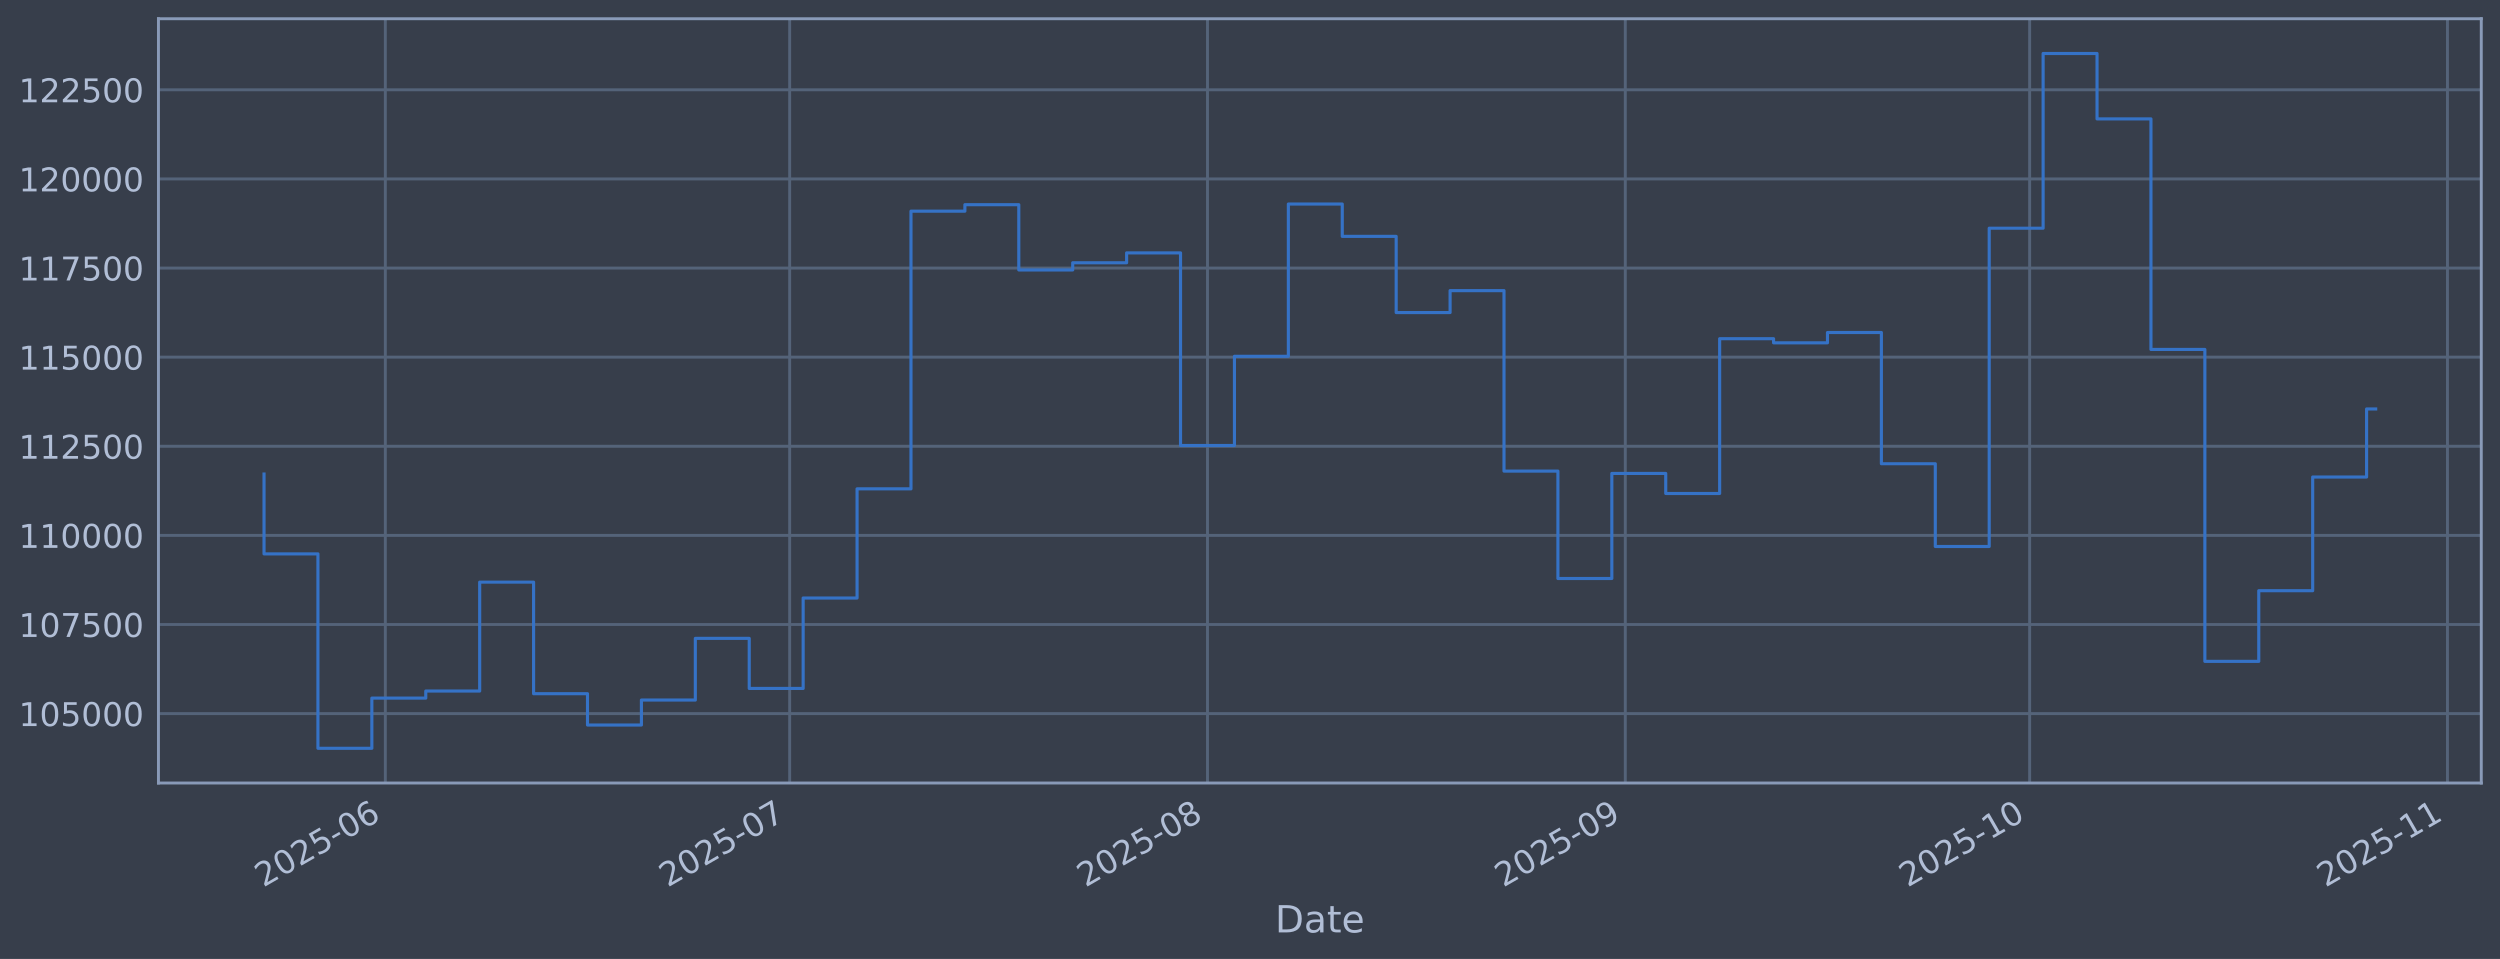
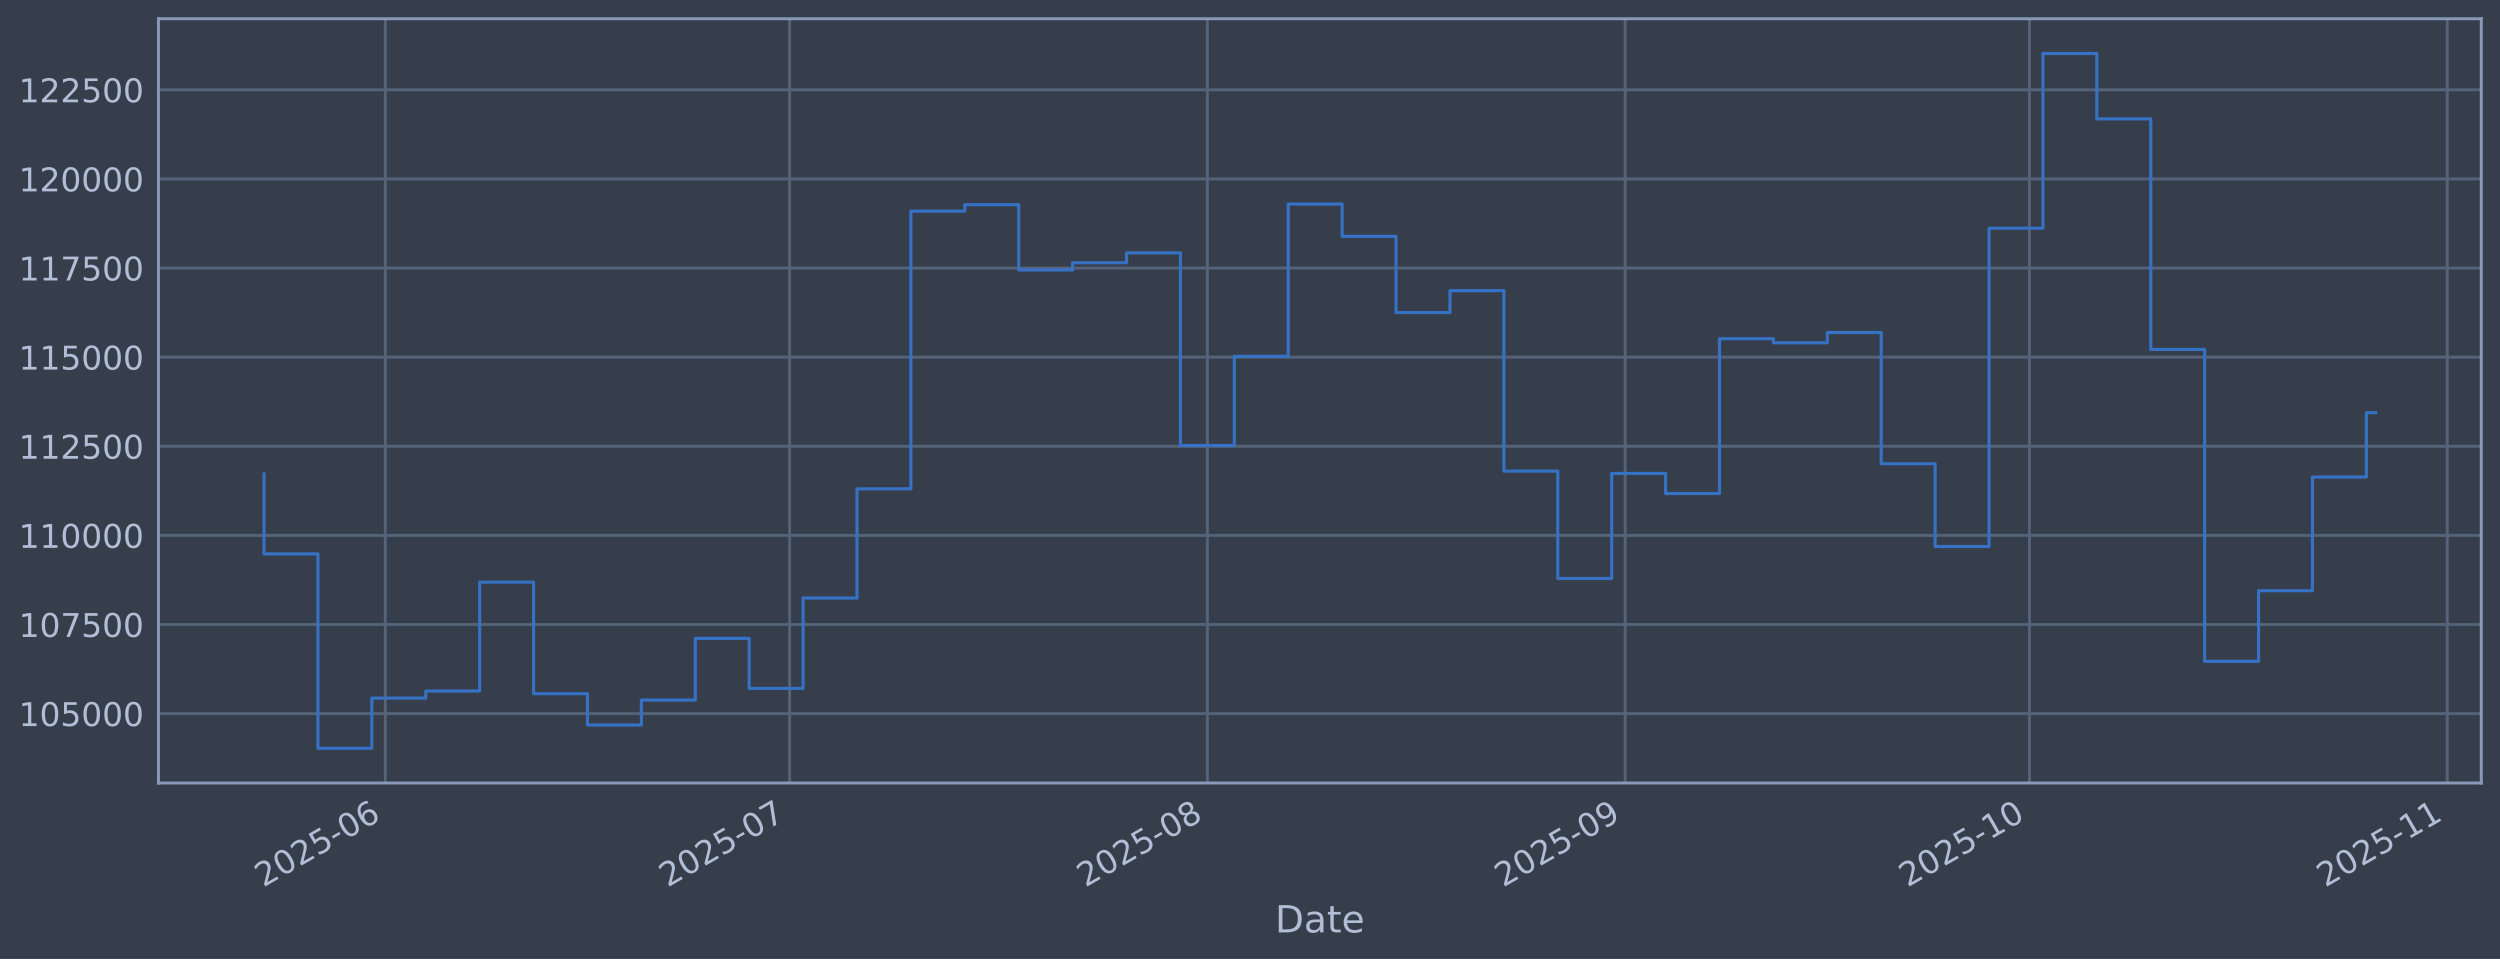
<svg xmlns="http://www.w3.org/2000/svg" xmlns:xlink="http://www.w3.org/1999/xlink" width="960.9pt" height="368.58pt" viewBox="0 0 960.9 368.58" version="1.1">
  <defs>
    <style type="text/css">*{stroke-linejoin: round; stroke-linecap: butt}</style>
  </defs>
  <g id="figure_1">
    <g id="patch_1">
      <path d="M 0 368.58  L 960.9 368.58  L 960.9 0  L 0 0  z " style="fill: #373e4b" />
    </g>
    <g id="axes_1">
      <g id="patch_2">
        <path d="M 60.901 300.96  L 953.701 300.96  L 953.701 7.2  L 60.901 7.2  z " style="fill: #373e4b" />
      </g>
      <g id="matplotlib.axis_1">
        <g id="xtick_1">
          <g id="line2d_1">
-             <path d="M 148.106 300.96  L 148.106 7.2  " clip-path="url(#p73eb98b288)" style="fill: none; stroke: #546379; stroke-width: 1.12; stroke-linecap: square" />
+             <path d="M 148.101 300.96  L 148.101 7.2  " clip-path="url(#pb5f2029de4)" style="fill: none; stroke: #546379; stroke-width: 1.12; stroke-linecap: square" />
          </g>
          <g id="line2d_2" />
          <g id="text_1">
-             <g style="fill: #b1bed6" transform="translate(101.2025 341.1745) rotate(-30) scale(0.126 -0.126)">
+             <g style="fill: #b1bed6" transform="translate(101.1978 341.1745) rotate(-30) scale(0.126 -0.126)">
              <defs>
                <path id="DejaVuSans-32" d="M 1228 531  L 3431 531  L 3431 0  L 469 0  L 469 531  Q 828 903 1448 1529  Q 2069 2156 2228 2338  Q 2531 2678 2651 2914  Q 2772 3150 2772 3378  Q 2772 3750 2511 3984  Q 2250 4219 1831 4219  Q 1534 4219 1204 4116  Q 875 4013 500 3803  L 500 4441  Q 881 4594 1212 4672  Q 1544 4750 1819 4750  Q 2544 4750 2975 4387  Q 3406 4025 3406 3419  Q 3406 3131 3298 2873  Q 3191 2616 2906 2266  Q 2828 2175 2409 1742  Q 1991 1309 1228 531  z " transform="scale(0.015625)" />
                <path id="DejaVuSans-30" d="M 2034 4250  Q 1547 4250 1301 3770  Q 1056 3291 1056 2328  Q 1056 1369 1301 889  Q 1547 409 2034 409  Q 2525 409 2770 889  Q 3016 1369 3016 2328  Q 3016 3291 2770 3770  Q 2525 4250 2034 4250  z M 2034 4750  Q 2819 4750 3233 4129  Q 3647 3509 3647 2328  Q 3647 1150 3233 529  Q 2819 -91 2034 -91  Q 1250 -91 836 529  Q 422 1150 422 2328  Q 422 3509 836 4129  Q 1250 4750 2034 4750  z " transform="scale(0.015625)" />
                <path id="DejaVuSans-35" d="M 691 4666  L 3169 4666  L 3169 4134  L 1269 4134  L 1269 2991  Q 1406 3038 1543 3061  Q 1681 3084 1819 3084  Q 2600 3084 3056 2656  Q 3513 2228 3513 1497  Q 3513 744 3044 326  Q 2575 -91 1722 -91  Q 1428 -91 1123 -41  Q 819 9 494 109  L 494 744  Q 775 591 1075 516  Q 1375 441 1709 441  Q 2250 441 2565 725  Q 2881 1009 2881 1497  Q 2881 1984 2565 2268  Q 2250 2553 1709 2553  Q 1456 2553 1204 2497  Q 953 2441 691 2322  L 691 4666  z " transform="scale(0.015625)" />
                <path id="DejaVuSans-2d" d="M 313 2009  L 1997 2009  L 1997 1497  L 313 1497  L 313 2009  z " transform="scale(0.015625)" />
                <path id="DejaVuSans-36" d="M 2113 2584  Q 1688 2584 1439 2293  Q 1191 2003 1191 1497  Q 1191 994 1439 701  Q 1688 409 2113 409  Q 2538 409 2786 701  Q 3034 994 3034 1497  Q 3034 2003 2786 2293  Q 2538 2584 2113 2584  z M 3366 4563  L 3366 3988  Q 3128 4100 2886 4159  Q 2644 4219 2406 4219  Q 1781 4219 1451 3797  Q 1122 3375 1075 2522  Q 1259 2794 1537 2939  Q 1816 3084 2150 3084  Q 2853 3084 3261 2657  Q 3669 2231 3669 1497  Q 3669 778 3244 343  Q 2819 -91 2113 -91  Q 1303 -91 875 529  Q 447 1150 447 2328  Q 447 3434 972 4092  Q 1497 4750 2381 4750  Q 2619 4750 2861 4703  Q 3103 4656 3366 4563  z " transform="scale(0.015625)" />
              </defs>
              <use xlink:href="#DejaVuSans-32" />
              <use xlink:href="#DejaVuSans-30" transform="translate(63.62305 0)" />
              <use xlink:href="#DejaVuSans-32" transform="translate(127.2461 0)" />
              <use xlink:href="#DejaVuSans-35" transform="translate(190.8691 0)" />
              <use xlink:href="#DejaVuSans-2d" transform="translate(254.4922 0)" />
              <use xlink:href="#DejaVuSans-30" transform="translate(290.5762 0)" />
              <use xlink:href="#DejaVuSans-36" transform="translate(354.1992 0)" />
            </g>
          </g>
        </g>
        <g id="xtick_2">
          <g id="line2d_3">
-             <path d="M 303.517 300.96  L 303.517 7.2  " clip-path="url(#p73eb98b288)" style="fill: none; stroke: #546379; stroke-width: 1.12; stroke-linecap: square" />
+             <path d="M 303.497 300.96  L 303.497 7.2  " clip-path="url(#pb5f2029de4)" style="fill: none; stroke: #546379; stroke-width: 1.12; stroke-linecap: square" />
          </g>
          <g id="line2d_4" />
          <g id="text_2">
-             <g style="fill: #b1bed6" transform="translate(256.6142 341.1745) rotate(-30) scale(0.126 -0.126)">
+             <g style="fill: #b1bed6" transform="translate(256.5937 341.1745) rotate(-30) scale(0.126 -0.126)">
              <defs>
                <path id="DejaVuSans-37" d="M 525 4666  L 3525 4666  L 3525 4397  L 1831 0  L 1172 0  L 2766 4134  L 525 4134  L 525 4666  z " transform="scale(0.015625)" />
              </defs>
              <use xlink:href="#DejaVuSans-32" />
              <use xlink:href="#DejaVuSans-30" transform="translate(63.62305 0)" />
              <use xlink:href="#DejaVuSans-32" transform="translate(127.2461 0)" />
              <use xlink:href="#DejaVuSans-35" transform="translate(190.8691 0)" />
              <use xlink:href="#DejaVuSans-2d" transform="translate(254.4922 0)" />
              <use xlink:href="#DejaVuSans-30" transform="translate(290.5762 0)" />
              <use xlink:href="#DejaVuSans-37" transform="translate(354.1992 0)" />
            </g>
          </g>
        </g>
        <g id="xtick_3">
          <g id="line2d_5">
-             <path d="M 464.11 300.96  L 464.11 7.2  " clip-path="url(#p73eb98b288)" style="fill: none; stroke: #546379; stroke-width: 1.12; stroke-linecap: square" />
+             <path d="M 464.073 300.96  L 464.073 7.2  " clip-path="url(#pb5f2029de4)" style="fill: none; stroke: #546379; stroke-width: 1.12; stroke-linecap: square" />
          </g>
          <g id="line2d_6" />
          <g id="text_3">
-             <g style="fill: #b1bed6" transform="translate(417.2063 341.1745) rotate(-30) scale(0.126 -0.126)">
+             <g style="fill: #b1bed6" transform="translate(417.1695 341.1745) rotate(-30) scale(0.126 -0.126)">
              <defs>
                <path id="DejaVuSans-38" d="M 2034 2216  Q 1584 2216 1326 1975  Q 1069 1734 1069 1313  Q 1069 891 1326 650  Q 1584 409 2034 409  Q 2484 409 2743 651  Q 3003 894 3003 1313  Q 3003 1734 2745 1975  Q 2488 2216 2034 2216  z M 1403 2484  Q 997 2584 770 2862  Q 544 3141 544 3541  Q 544 4100 942 4425  Q 1341 4750 2034 4750  Q 2731 4750 3128 4425  Q 3525 4100 3525 3541  Q 3525 3141 3298 2862  Q 3072 2584 2669 2484  Q 3125 2378 3379 2068  Q 3634 1759 3634 1313  Q 3634 634 3220 271  Q 2806 -91 2034 -91  Q 1263 -91 848 271  Q 434 634 434 1313  Q 434 1759 690 2068  Q 947 2378 1403 2484  z M 1172 3481  Q 1172 3119 1398 2916  Q 1625 2713 2034 2713  Q 2441 2713 2670 2916  Q 2900 3119 2900 3481  Q 2900 3844 2670 4047  Q 2441 4250 2034 4250  Q 1625 4250 1398 4047  Q 1172 3844 1172 3481  z " transform="scale(0.015625)" />
              </defs>
              <use xlink:href="#DejaVuSans-32" />
              <use xlink:href="#DejaVuSans-30" transform="translate(63.62305 0)" />
              <use xlink:href="#DejaVuSans-32" transform="translate(127.2461 0)" />
              <use xlink:href="#DejaVuSans-35" transform="translate(190.8691 0)" />
              <use xlink:href="#DejaVuSans-2d" transform="translate(254.4922 0)" />
              <use xlink:href="#DejaVuSans-30" transform="translate(290.5762 0)" />
              <use xlink:href="#DejaVuSans-38" transform="translate(354.1992 0)" />
            </g>
          </g>
        </g>
        <g id="xtick_4">
          <g id="line2d_7">
-             <path d="M 624.702 300.96  L 624.702 7.2  " clip-path="url(#p73eb98b288)" style="fill: none; stroke: #546379; stroke-width: 1.12; stroke-linecap: square" />
+             <path d="M 624.649 300.96  L 624.649 7.2  " clip-path="url(#pb5f2029de4)" style="fill: none; stroke: #546379; stroke-width: 1.12; stroke-linecap: square" />
          </g>
          <g id="line2d_8" />
          <g id="text_4">
-             <g style="fill: #b1bed6" transform="translate(577.7983 341.1745) rotate(-30) scale(0.126 -0.126)">
+             <g style="fill: #b1bed6" transform="translate(577.7452 341.1745) rotate(-30) scale(0.126 -0.126)">
              <defs>
                <path id="DejaVuSans-39" d="M 703 97  L 703 672  Q 941 559 1184 500  Q 1428 441 1663 441  Q 2288 441 2617 861  Q 2947 1281 2994 2138  Q 2813 1869 2534 1725  Q 2256 1581 1919 1581  Q 1219 1581 811 2004  Q 403 2428 403 3163  Q 403 3881 828 4315  Q 1253 4750 1959 4750  Q 2769 4750 3195 4129  Q 3622 3509 3622 2328  Q 3622 1225 3098 567  Q 2575 -91 1691 -91  Q 1453 -91 1209 -44  Q 966 3 703 97  z M 1959 2075  Q 2384 2075 2632 2365  Q 2881 2656 2881 3163  Q 2881 3666 2632 3958  Q 2384 4250 1959 4250  Q 1534 4250 1286 3958  Q 1038 3666 1038 3163  Q 1038 2656 1286 2365  Q 1534 2075 1959 2075  z " transform="scale(0.015625)" />
              </defs>
              <use xlink:href="#DejaVuSans-32" />
              <use xlink:href="#DejaVuSans-30" transform="translate(63.62305 0)" />
              <use xlink:href="#DejaVuSans-32" transform="translate(127.2461 0)" />
              <use xlink:href="#DejaVuSans-35" transform="translate(190.8691 0)" />
              <use xlink:href="#DejaVuSans-2d" transform="translate(254.4922 0)" />
              <use xlink:href="#DejaVuSans-30" transform="translate(290.5762 0)" />
              <use xlink:href="#DejaVuSans-39" transform="translate(354.1992 0)" />
            </g>
          </g>
        </g>
        <g id="xtick_5">
          <g id="line2d_9">
-             <path d="M 780.113 300.96  L 780.113 7.2  " clip-path="url(#p73eb98b288)" style="fill: none; stroke: #546379; stroke-width: 1.12; stroke-linecap: square" />
+             <path d="M 780.044 300.96  L 780.044 7.2  " clip-path="url(#pb5f2029de4)" style="fill: none; stroke: #546379; stroke-width: 1.12; stroke-linecap: square" />
          </g>
          <g id="line2d_10" />
          <g id="text_5">
-             <g style="fill: #b1bed6" transform="translate(733.21 341.1745) rotate(-30) scale(0.126 -0.126)">
+             <g style="fill: #b1bed6" transform="translate(733.1411 341.1745) rotate(-30) scale(0.126 -0.126)">
              <defs>
                <path id="DejaVuSans-31" d="M 794 531  L 1825 531  L 1825 4091  L 703 3866  L 703 4441  L 1819 4666  L 2450 4666  L 2450 531  L 3481 531  L 3481 0  L 794 0  L 794 531  z " transform="scale(0.015625)" />
              </defs>
              <use xlink:href="#DejaVuSans-32" />
              <use xlink:href="#DejaVuSans-30" transform="translate(63.62305 0)" />
              <use xlink:href="#DejaVuSans-32" transform="translate(127.2461 0)" />
              <use xlink:href="#DejaVuSans-35" transform="translate(190.8691 0)" />
              <use xlink:href="#DejaVuSans-2d" transform="translate(254.4922 0)" />
              <use xlink:href="#DejaVuSans-31" transform="translate(290.5762 0)" />
              <use xlink:href="#DejaVuSans-30" transform="translate(354.1992 0)" />
            </g>
          </g>
        </g>
        <g id="xtick_6">
          <g id="line2d_11">
-             <path d="M 940.705 300.96  L 940.705 7.2  " clip-path="url(#p73eb98b288)" style="fill: none; stroke: #546379; stroke-width: 1.12; stroke-linecap: square" />
+             <path d="M 940.62 300.96  L 940.62 7.2  " clip-path="url(#pb5f2029de4)" style="fill: none; stroke: #546379; stroke-width: 1.12; stroke-linecap: square" />
          </g>
          <g id="line2d_12" />
          <g id="text_6">
-             <g style="fill: #b1bed6" transform="translate(893.802 341.1745) rotate(-30) scale(0.126 -0.126)">
+             <g style="fill: #b1bed6" transform="translate(893.7169 341.1745) rotate(-30) scale(0.126 -0.126)">
              <use xlink:href="#DejaVuSans-32" />
              <use xlink:href="#DejaVuSans-30" transform="translate(63.62305 0)" />
              <use xlink:href="#DejaVuSans-32" transform="translate(127.2461 0)" />
              <use xlink:href="#DejaVuSans-35" transform="translate(190.8691 0)" />
              <use xlink:href="#DejaVuSans-2d" transform="translate(254.4922 0)" />
              <use xlink:href="#DejaVuSans-31" transform="translate(290.5762 0)" />
              <use xlink:href="#DejaVuSans-31" transform="translate(354.1992 0)" />
            </g>
          </g>
        </g>
        <g id="text_7">
          <g style="fill: #b1bed6" transform="translate(490.0914 358.3856) scale(0.144 -0.144)">
            <defs>
              <path id="DejaVuSans-44" d="M 1259 4147  L 1259 519  L 2022 519  Q 2988 519 3436 956  Q 3884 1394 3884 2338  Q 3884 3275 3436 3711  Q 2988 4147 2022 4147  L 1259 4147  z M 628 4666  L 1925 4666  Q 3281 4666 3915 4102  Q 4550 3538 4550 2338  Q 4550 1131 3912 565  Q 3275 0 1925 0  L 628 0  L 628 4666  z " transform="scale(0.015625)" />
              <path id="DejaVuSans-61" d="M 2194 1759  Q 1497 1759 1228 1600  Q 959 1441 959 1056  Q 959 750 1161 570  Q 1363 391 1709 391  Q 2188 391 2477 730  Q 2766 1069 2766 1631  L 2766 1759  L 2194 1759  z M 3341 1997  L 3341 0  L 2766 0  L 2766 531  Q 2569 213 2275 61  Q 1981 -91 1556 -91  Q 1019 -91 701 211  Q 384 513 384 1019  Q 384 1609 779 1909  Q 1175 2209 1959 2209  L 2766 2209  L 2766 2266  Q 2766 2663 2505 2880  Q 2244 3097 1772 3097  Q 1472 3097 1187 3025  Q 903 2953 641 2809  L 641 3341  Q 956 3463 1253 3523  Q 1550 3584 1831 3584  Q 2591 3584 2966 3190  Q 3341 2797 3341 1997  z " transform="scale(0.015625)" />
              <path id="DejaVuSans-74" d="M 1172 4494  L 1172 3500  L 2356 3500  L 2356 3053  L 1172 3053  L 1172 1153  Q 1172 725 1289 603  Q 1406 481 1766 481  L 2356 481  L 2356 0  L 1766 0  Q 1100 0 847 248  Q 594 497 594 1153  L 594 3053  L 172 3053  L 172 3500  L 594 3500  L 594 4494  L 1172 4494  z " transform="scale(0.015625)" />
              <path id="DejaVuSans-65" d="M 3597 1894  L 3597 1613  L 953 1613  Q 991 1019 1311 708  Q 1631 397 2203 397  Q 2534 397 2845 478  Q 3156 559 3463 722  L 3463 178  Q 3153 47 2828 -22  Q 2503 -91 2169 -91  Q 1331 -91 842 396  Q 353 884 353 1716  Q 353 2575 817 3079  Q 1281 3584 2069 3584  Q 2775 3584 3186 3129  Q 3597 2675 3597 1894  z M 3022 2063  Q 3016 2534 2758 2815  Q 2500 3097 2075 3097  Q 1594 3097 1305 2825  Q 1016 2553 972 2059  L 3022 2063  z " transform="scale(0.015625)" />
            </defs>
            <use xlink:href="#DejaVuSans-44" />
            <use xlink:href="#DejaVuSans-61" transform="translate(77.00195 0)" />
            <use xlink:href="#DejaVuSans-74" transform="translate(138.2812 0)" />
            <use xlink:href="#DejaVuSans-65" transform="translate(177.4902 0)" />
          </g>
        </g>
      </g>
      <g id="matplotlib.axis_2">
        <g id="ytick_1">
          <g id="line2d_13">
-             <path d="M 60.901 274.286  L 953.701 274.286  " clip-path="url(#p73eb98b288)" style="fill: none; stroke: #546379; stroke-width: 1.12; stroke-linecap: square" />
+             <path d="M 60.901 274.286  L 953.701 274.286  " clip-path="url(#pb5f2029de4)" style="fill: none; stroke: #546379; stroke-width: 1.12; stroke-linecap: square" />
          </g>
          <g id="line2d_14" />
          <g id="text_8">
            <g style="fill: #b1bed6" transform="translate(7.2 279.0725) scale(0.126 -0.126)">
              <use xlink:href="#DejaVuSans-31" />
              <use xlink:href="#DejaVuSans-30" transform="translate(63.62305 0)" />
              <use xlink:href="#DejaVuSans-35" transform="translate(127.2461 0)" />
              <use xlink:href="#DejaVuSans-30" transform="translate(190.8691 0)" />
              <use xlink:href="#DejaVuSans-30" transform="translate(254.4922 0)" />
              <use xlink:href="#DejaVuSans-30" transform="translate(318.1152 0)" />
            </g>
          </g>
        </g>
        <g id="ytick_2">
          <g id="line2d_15">
-             <path d="M 60.901 240.033  L 953.701 240.033  " clip-path="url(#p73eb98b288)" style="fill: none; stroke: #546379; stroke-width: 1.12; stroke-linecap: square" />
+             <path d="M 60.901 240.033  L 953.701 240.033  " clip-path="url(#pb5f2029de4)" style="fill: none; stroke: #546379; stroke-width: 1.12; stroke-linecap: square" />
          </g>
          <g id="line2d_16" />
          <g id="text_9">
            <g style="fill: #b1bed6" transform="translate(7.2 244.8204) scale(0.126 -0.126)">
              <use xlink:href="#DejaVuSans-31" />
              <use xlink:href="#DejaVuSans-30" transform="translate(63.62305 0)" />
              <use xlink:href="#DejaVuSans-37" transform="translate(127.2461 0)" />
              <use xlink:href="#DejaVuSans-35" transform="translate(190.8691 0)" />
              <use xlink:href="#DejaVuSans-30" transform="translate(254.4922 0)" />
              <use xlink:href="#DejaVuSans-30" transform="translate(318.1152 0)" />
            </g>
          </g>
        </g>
        <g id="ytick_3">
          <g id="line2d_17">
-             <path d="M 60.901 205.781  L 953.701 205.781  " clip-path="url(#p73eb98b288)" style="fill: none; stroke: #546379; stroke-width: 1.12; stroke-linecap: square" />
+             <path d="M 60.901 205.781  L 953.701 205.781  " clip-path="url(#pb5f2029de4)" style="fill: none; stroke: #546379; stroke-width: 1.12; stroke-linecap: square" />
          </g>
          <g id="line2d_18" />
          <g id="text_10">
            <g style="fill: #b1bed6" transform="translate(7.2 210.5682) scale(0.126 -0.126)">
              <use xlink:href="#DejaVuSans-31" />
              <use xlink:href="#DejaVuSans-31" transform="translate(63.62305 0)" />
              <use xlink:href="#DejaVuSans-30" transform="translate(127.2461 0)" />
              <use xlink:href="#DejaVuSans-30" transform="translate(190.8691 0)" />
              <use xlink:href="#DejaVuSans-30" transform="translate(254.4922 0)" />
              <use xlink:href="#DejaVuSans-30" transform="translate(318.1152 0)" />
            </g>
          </g>
        </g>
        <g id="ytick_4">
          <g id="line2d_19">
-             <path d="M 60.901 171.529  L 953.701 171.529  " clip-path="url(#p73eb98b288)" style="fill: none; stroke: #546379; stroke-width: 1.12; stroke-linecap: square" />
+             <path d="M 60.901 171.529  L 953.701 171.529  " clip-path="url(#pb5f2029de4)" style="fill: none; stroke: #546379; stroke-width: 1.12; stroke-linecap: square" />
          </g>
          <g id="line2d_20" />
          <g id="text_11">
            <g style="fill: #b1bed6" transform="translate(7.2 176.316) scale(0.126 -0.126)">
              <use xlink:href="#DejaVuSans-31" />
              <use xlink:href="#DejaVuSans-31" transform="translate(63.62305 0)" />
              <use xlink:href="#DejaVuSans-32" transform="translate(127.2461 0)" />
              <use xlink:href="#DejaVuSans-35" transform="translate(190.8691 0)" />
              <use xlink:href="#DejaVuSans-30" transform="translate(254.4922 0)" />
              <use xlink:href="#DejaVuSans-30" transform="translate(318.1152 0)" />
            </g>
          </g>
        </g>
        <g id="ytick_5">
          <g id="line2d_21">
-             <path d="M 60.901 137.277  L 953.701 137.277  " clip-path="url(#p73eb98b288)" style="fill: none; stroke: #546379; stroke-width: 1.12; stroke-linecap: square" />
+             <path d="M 60.901 137.277  L 953.701 137.277  " clip-path="url(#pb5f2029de4)" style="fill: none; stroke: #546379; stroke-width: 1.12; stroke-linecap: square" />
          </g>
          <g id="line2d_22" />
          <g id="text_12">
            <g style="fill: #b1bed6" transform="translate(7.2 142.0639) scale(0.126 -0.126)">
              <use xlink:href="#DejaVuSans-31" />
              <use xlink:href="#DejaVuSans-31" transform="translate(63.62305 0)" />
              <use xlink:href="#DejaVuSans-35" transform="translate(127.2461 0)" />
              <use xlink:href="#DejaVuSans-30" transform="translate(190.8691 0)" />
              <use xlink:href="#DejaVuSans-30" transform="translate(254.4922 0)" />
              <use xlink:href="#DejaVuSans-30" transform="translate(318.1152 0)" />
            </g>
          </g>
        </g>
        <g id="ytick_6">
          <g id="line2d_23">
-             <path d="M 60.901 103.025  L 953.701 103.025  " clip-path="url(#p73eb98b288)" style="fill: none; stroke: #546379; stroke-width: 1.12; stroke-linecap: square" />
+             <path d="M 60.901 103.025  L 953.701 103.025  " clip-path="url(#pb5f2029de4)" style="fill: none; stroke: #546379; stroke-width: 1.12; stroke-linecap: square" />
          </g>
          <g id="line2d_24" />
          <g id="text_13">
            <g style="fill: #b1bed6" transform="translate(7.2 107.8117) scale(0.126 -0.126)">
              <use xlink:href="#DejaVuSans-31" />
              <use xlink:href="#DejaVuSans-31" transform="translate(63.62305 0)" />
              <use xlink:href="#DejaVuSans-37" transform="translate(127.2461 0)" />
              <use xlink:href="#DejaVuSans-35" transform="translate(190.8691 0)" />
              <use xlink:href="#DejaVuSans-30" transform="translate(254.4922 0)" />
              <use xlink:href="#DejaVuSans-30" transform="translate(318.1152 0)" />
            </g>
          </g>
        </g>
        <g id="ytick_7">
          <g id="line2d_25">
-             <path d="M 60.901 68.773  L 953.701 68.773  " clip-path="url(#p73eb98b288)" style="fill: none; stroke: #546379; stroke-width: 1.12; stroke-linecap: square" />
+             <path d="M 60.901 68.773  L 953.701 68.773  " clip-path="url(#pb5f2029de4)" style="fill: none; stroke: #546379; stroke-width: 1.12; stroke-linecap: square" />
          </g>
          <g id="line2d_26" />
          <g id="text_14">
            <g style="fill: #b1bed6" transform="translate(7.2 73.55953) scale(0.126 -0.126)">
              <use xlink:href="#DejaVuSans-31" />
              <use xlink:href="#DejaVuSans-32" transform="translate(63.62305 0)" />
              <use xlink:href="#DejaVuSans-30" transform="translate(127.2461 0)" />
              <use xlink:href="#DejaVuSans-30" transform="translate(190.8691 0)" />
              <use xlink:href="#DejaVuSans-30" transform="translate(254.4922 0)" />
              <use xlink:href="#DejaVuSans-30" transform="translate(318.1152 0)" />
            </g>
          </g>
        </g>
        <g id="ytick_8">
          <g id="line2d_27">
-             <path d="M 60.901 34.52  L 953.701 34.52  " clip-path="url(#p73eb98b288)" style="fill: none; stroke: #546379; stroke-width: 1.12; stroke-linecap: square" />
+             <path d="M 60.901 34.52  L 953.701 34.52  " clip-path="url(#pb5f2029de4)" style="fill: none; stroke: #546379; stroke-width: 1.12; stroke-linecap: square" />
          </g>
          <g id="line2d_28" />
          <g id="text_15">
            <g style="fill: #b1bed6" transform="translate(7.2 39.30736) scale(0.126 -0.126)">
              <use xlink:href="#DejaVuSans-31" />
              <use xlink:href="#DejaVuSans-32" transform="translate(63.62305 0)" />
              <use xlink:href="#DejaVuSans-32" transform="translate(127.2461 0)" />
              <use xlink:href="#DejaVuSans-35" transform="translate(190.8691 0)" />
              <use xlink:href="#DejaVuSans-30" transform="translate(254.4922 0)" />
              <use xlink:href="#DejaVuSans-30" transform="translate(318.1152 0)" />
            </g>
          </g>
        </g>
      </g>
      <g id="line2d_29">
-         <path d="M 101.482 182.186  L 101.482 212.888  L 122.204 212.888  L 122.204 287.607  L 142.925 287.607  L 142.925 268.333  L 163.647 268.333  L 163.647 265.613  L 184.369 265.613  L 184.369 223.75  L 205.09 223.75  L 205.09 266.631  L 225.812 266.631  L 225.812 278.665  L 246.533 278.665  L 246.533 269.075  L 267.255 269.075  L 267.255 245.372  L 287.976 245.372  L 287.976 264.615  L 308.698 264.615  L 308.698 229.852  L 329.419 229.852  L 329.419 187.898  L 350.141 187.898  L 350.141 81.166  L 370.863 81.166  L 370.863 78.68  L 391.584 78.68  L 391.584 103.754  L 412.306 103.754  L 412.306 100.992  L 433.027 100.992  L 433.027 97.194  L 453.749 97.194  L 453.749 171.232  L 474.47 171.232  L 474.47 136.942  L 495.192 136.942  L 495.192 78.426  L 515.913 78.426  L 515.913 90.86  L 536.635 90.86  L 536.635 120.135  L 557.357 120.135  L 557.357 111.698  L 578.078 111.698  L 578.078 181.072  L 598.8 181.072  L 598.8 222.348  L 619.521 222.348  L 619.521 181.975  L 640.243 181.975  L 640.243 189.676  L 660.964 189.676  L 660.964 130.184  L 681.686 130.184  L 681.686 131.764  L 702.407 131.764  L 702.407 127.804  L 723.129 127.804  L 723.129 178.239  L 743.851 178.239  L 743.851 210.044  L 764.572 210.044  L 764.572 87.711  L 785.294 87.711  L 785.294 20.553  L 806.015 20.553  L 806.015 45.695  L 826.737 45.695  L 826.737 134.311  L 847.458 134.311  L 847.458 254.199  L 868.18 254.199  L 868.18 227.044  L 888.901 227.044  L 888.901 183.344  L 909.623 183.344  L 909.623 157.193  L 913.119 157.193  " clip-path="url(#p73eb98b288)" style="fill: none; stroke: #3572c6; stroke-width: 1.2; stroke-linecap: square" />
+         <path d="M 101.482 182.186  L 101.482 212.888  L 122.202 212.888  L 122.202 287.607  L 142.921 287.607  L 142.921 268.333  L 163.641 268.333  L 163.641 265.613  L 184.36 265.613  L 184.36 223.75  L 205.08 223.75  L 205.08 266.631  L 225.799 266.631  L 225.799 278.665  L 246.518 278.665  L 246.518 269.075  L 267.238 269.075  L 267.238 245.372  L 287.957 245.372  L 287.957 264.615  L 308.677 264.615  L 308.677 229.852  L 329.396 229.852  L 329.396 187.898  L 350.116 187.898  L 350.116 81.166  L 370.835 81.166  L 370.835 78.68  L 391.555 78.68  L 391.555 103.754  L 412.274 103.754  L 412.274 100.992  L 432.994 100.992  L 432.994 97.194  L 453.713 97.194  L 453.713 171.232  L 474.432 171.232  L 474.432 136.942  L 495.152 136.942  L 495.152 78.426  L 515.871 78.426  L 515.871 90.86  L 536.591 90.86  L 536.591 120.135  L 557.31 120.135  L 557.31 111.698  L 578.03 111.698  L 578.03 181.072  L 598.749 181.072  L 598.749 222.348  L 619.469 222.348  L 619.469 181.975  L 640.188 181.975  L 640.188 189.676  L 660.908 189.676  L 660.908 130.184  L 681.627 130.184  L 681.627 131.764  L 702.346 131.764  L 702.346 127.804  L 723.066 127.804  L 723.066 178.239  L 743.785 178.239  L 743.785 210.044  L 764.505 210.044  L 764.505 87.711  L 785.224 87.711  L 785.224 20.553  L 805.944 20.553  L 805.944 45.695  L 826.663 45.695  L 826.663 134.311  L 847.383 134.311  L 847.383 254.199  L 868.102 254.199  L 868.102 227.044  L 888.822 227.044  L 888.822 183.344  L 909.541 183.344  L 909.541 158.626  L 913.119 158.626  " clip-path="url(#pb5f2029de4)" style="fill: none; stroke: #3572c6; stroke-width: 1.2; stroke-linecap: square" />
      </g>
      <g id="patch_3">
        <path d="M 60.901 300.96  L 60.901 7.2  " style="fill: none; stroke: #899ab8; stroke-width: 1.12; stroke-linejoin: miter; stroke-linecap: square" />
      </g>
      <g id="patch_4">
        <path d="M 953.701 300.96  L 953.701 7.2  " style="fill: none; stroke: #899ab8; stroke-width: 1.12; stroke-linejoin: miter; stroke-linecap: square" />
      </g>
      <g id="patch_5">
        <path d="M 60.901 300.96  L 953.701 300.96  " style="fill: none; stroke: #899ab8; stroke-width: 1.12; stroke-linejoin: miter; stroke-linecap: square" />
      </g>
      <g id="patch_6">
        <path d="M 60.901 7.2  L 953.701 7.2  " style="fill: none; stroke: #899ab8; stroke-width: 1.12; stroke-linejoin: miter; stroke-linecap: square" />
      </g>
    </g>
  </g>
  <defs>
-     <clipPath id="p73eb98b288">
+     <clipPath id="pb5f2029de4">
      <rect x="60.901" y="7.2" width="892.8" height="293.76" />
    </clipPath>
  </defs>
</svg>
